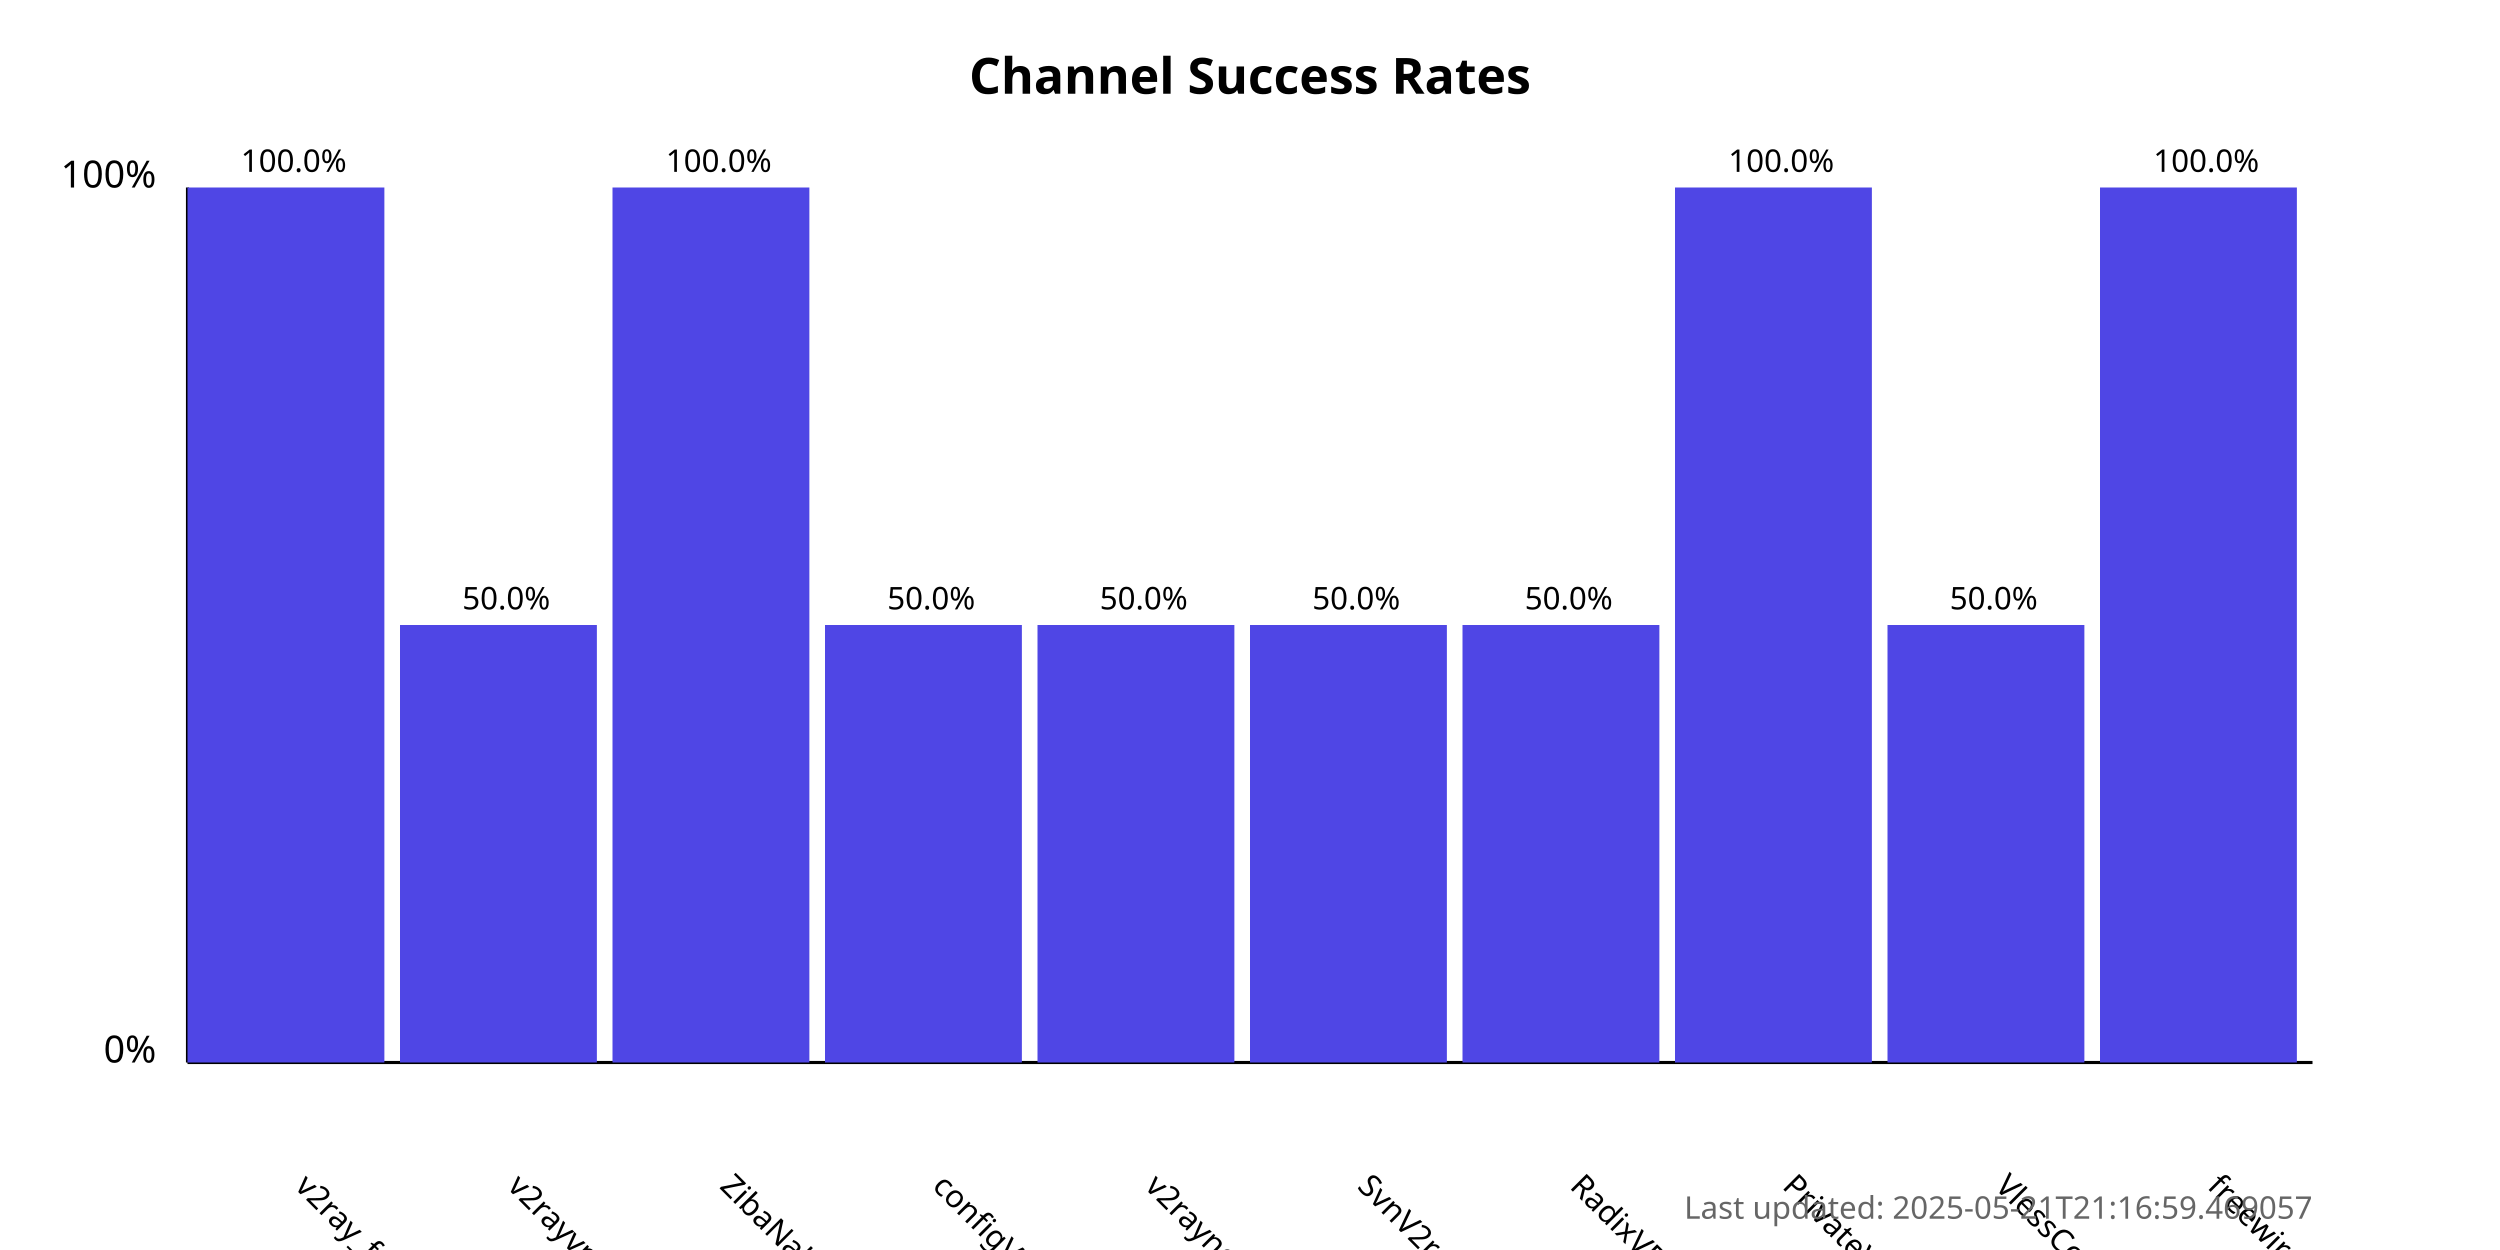
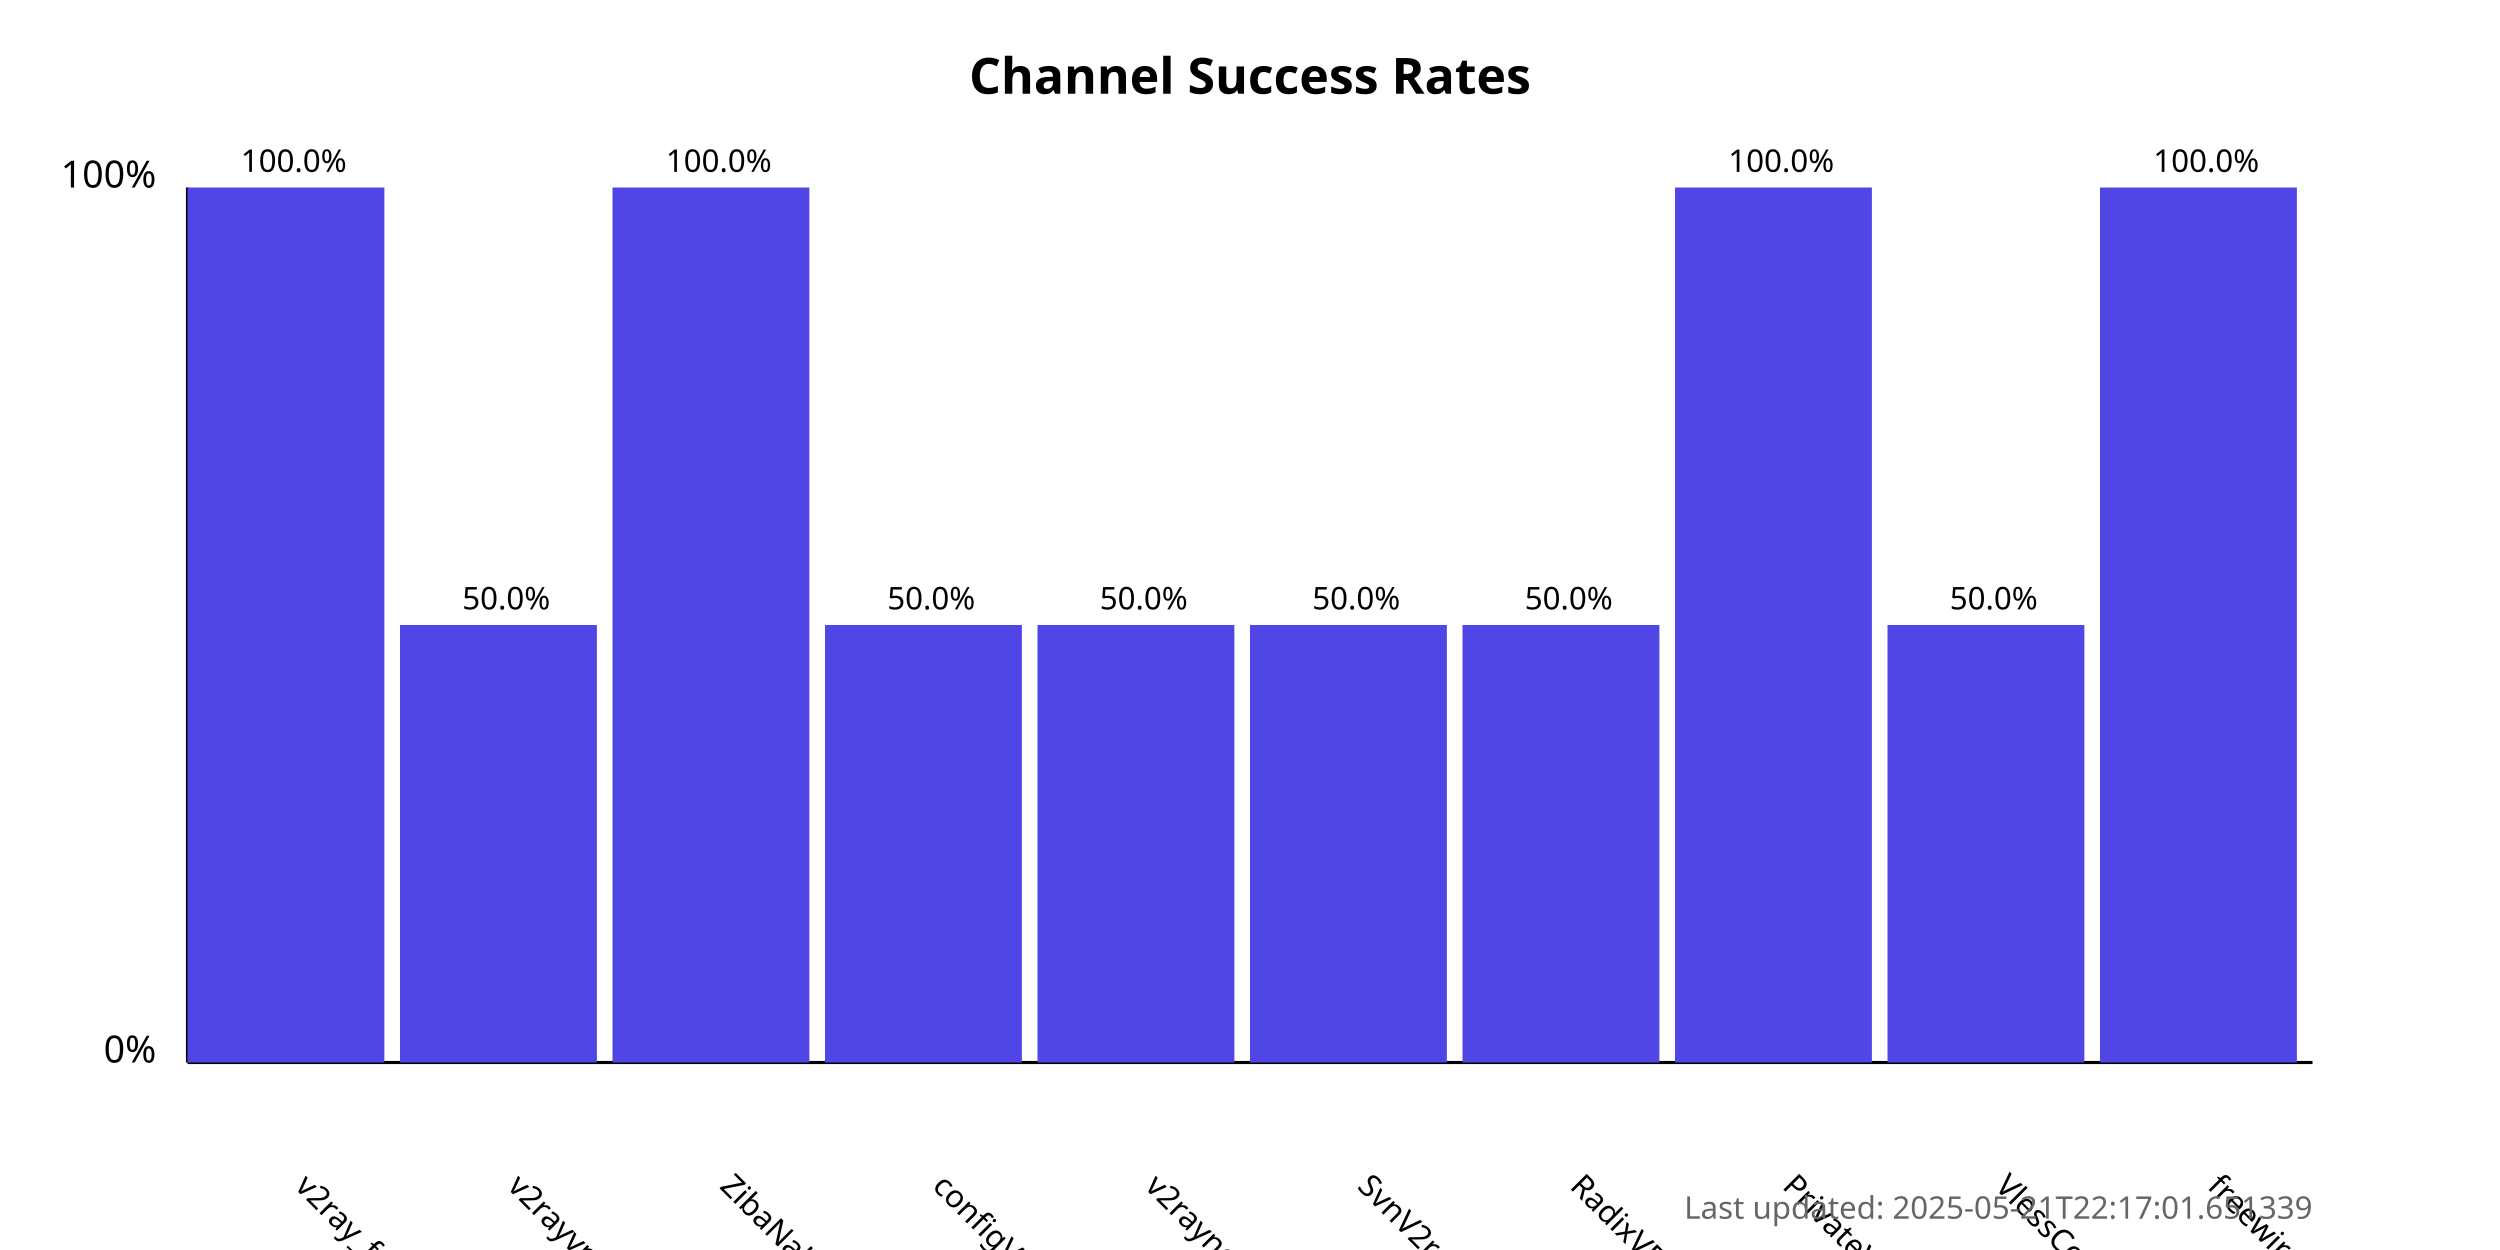
<svg xmlns="http://www.w3.org/2000/svg" width="800" height="400">
  <style>
            .chart-title { font: bold 16px sans-serif; }
            .axis-label { font: 12px sans-serif; }
            .tick-label { font: 10px sans-serif; }
            .bar { fill: #4f46e5; }
            .bar:hover { fill: #6366f1; }
            .timestamp { font: 10px sans-serif; fill: #666; }
        </style>
  <text x="400.0" y="30" text-anchor="middle" class="chart-title">
            Channel Success Rates
        </text>
  <line x1="60" y1="340" x2="60" y2="60" stroke="black" stroke-width="1" />
  <line x1="60" y1="340" x2="740" y2="340" stroke="black" stroke-width="1" />
  <text x="50" y="340" text-anchor="end" class="axis-label">0%</text>
  <text x="50" y="60" text-anchor="end" class="axis-label">100%</text>
  <g>
    <rect x="60" y="60.0" width="63.0" height="280.0" class="bar" />
    <text x="94.0" y="380" transform="rotate(45, 94.0, 380)" text-anchor="start" class="tick-label">
                v2ray_free_conf
            </text>
    <text x="94.0" y="55.0" text-anchor="middle" class="tick-label">
                100.0%
            </text>
  </g>
  <g>
    <rect x="128.0" y="200.0" width="63.0" height="140.0" class="bar" />
    <text x="162.0" y="380" transform="rotate(45, 162.0, 380)" text-anchor="start" class="tick-label">
                v2rayvpno
            </text>
    <text x="162.0" y="195.0" text-anchor="middle" class="tick-label">
                50.0%
            </text>
  </g>
  <g>
    <rect x="196.0" y="60.0" width="63.0" height="280.0" class="bar" />
    <text x="230.0" y="380" transform="rotate(45, 230.0, 380)" text-anchor="start" class="tick-label">
                ZibaNabz
            </text>
    <text x="230.0" y="55.0" text-anchor="middle" class="tick-label">
                100.0%
            </text>
  </g>
  <g>
    <rect x="264.0" y="200.0" width="63.0" height="140.0" class="bar" />
    <text x="298.0" y="380" transform="rotate(45, 298.0, 380)" text-anchor="start" class="tick-label">
                configV2rayForFree
            </text>
    <text x="298.0" y="195.0" text-anchor="middle" class="tick-label">
                50.0%
            </text>
  </g>
  <g>
    <rect x="332.0" y="200.0" width="63.0" height="140.0" class="bar" />
    <text x="366.0" y="380" transform="rotate(45, 366.0, 380)" text-anchor="start" class="tick-label">
                v2rayngvpn
            </text>
    <text x="366.0" y="195.0" text-anchor="middle" class="tick-label">
                50.0%
            </text>
  </g>
  <g>
    <rect x="400.0" y="200.0" width="63.0" height="140.0" class="bar" />
    <text x="434.0" y="380" transform="rotate(45, 434.0, 380)" text-anchor="start" class="tick-label">
                SvnV2ray
            </text>
    <text x="434.0" y="195.0" text-anchor="middle" class="tick-label">
                50.0%
            </text>
  </g>
  <g>
    <rect x="468.0" y="200.0" width="63.0" height="140.0" class="bar" />
    <text x="502.0" y="380" transform="rotate(45, 502.0, 380)" text-anchor="start" class="tick-label">
                RadixVPN
            </text>
    <text x="502.0" y="195.0" text-anchor="middle" class="tick-label">
                50.0%
            </text>
  </g>
  <g>
    <rect x="536.0" y="60.0" width="63.0" height="280.0" class="bar" />
    <text x="570.0" y="380" transform="rotate(45, 570.0, 380)" text-anchor="start" class="tick-label">
                PrivateVPNs
            </text>
    <text x="570.0" y="55.0" text-anchor="middle" class="tick-label">
                100.0%
            </text>
  </g>
  <g>
    <rect x="604.0" y="200.0" width="63.0" height="140.0" class="bar" />
    <text x="638.0" y="380" transform="rotate(45, 638.0, 380)" text-anchor="start" class="tick-label">
                VlessConfig
            </text>
    <text x="638.0" y="195.0" text-anchor="middle" class="tick-label">
                50.0%
            </text>
  </g>
  <g>
    <rect x="672.0" y="60.0" width="63.0" height="280.0" class="bar" />
    <text x="706.0" y="380" transform="rotate(45, 706.0, 380)" text-anchor="start" class="tick-label">
                freewireguard
            </text>
    <text x="706.0" y="55.0" text-anchor="middle" class="tick-label">
                100.0%
            </text>
  </g>
  <text x="740" y="390" text-anchor="end" class="timestamp">
-             Last updated: 2025-05-21T21:16:59.469057
+             Last updated: 2025-05-21T22:17:01.651339
        </text>
</svg>
